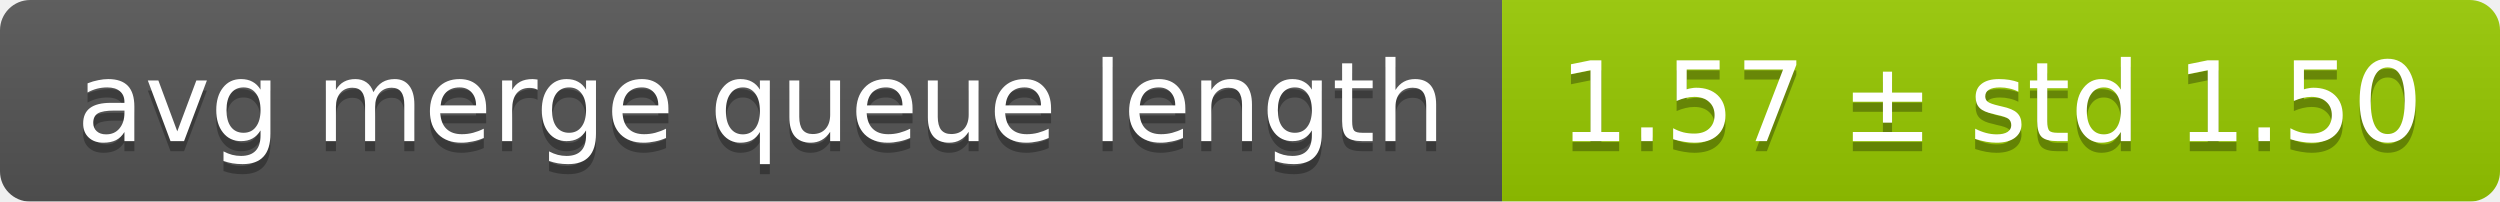
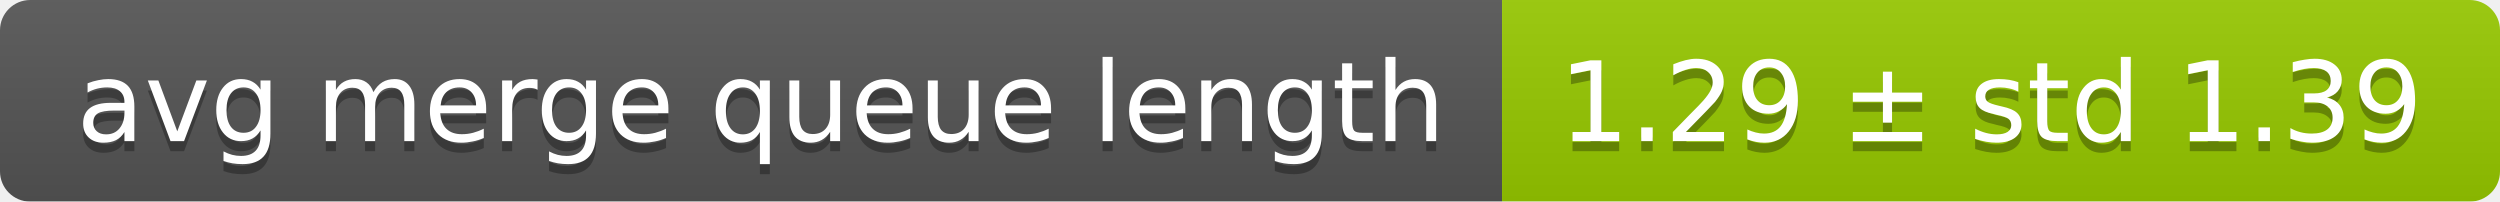
<svg xmlns="http://www.w3.org/2000/svg" width="248" height="20">
  <linearGradient id="smooth" x2="0" y2="100%">
    <stop offset="0" stop-color="#bbb" stop-opacity=".1" />
    <stop offset="1" stop-opacity=".1" />
  </linearGradient>
  <mask id="round">
    <rect width="248" height="20" rx="3" fill="#fff" />
  </mask>
  <g mask="url(#round)">
    <rect width="149" height="20" fill="#555" />
    <rect x="149" width="99" height="20" fill="#97ca00" />
    <rect width="248" height="20" fill="url(#smooth)" />
  </g>
  <g fill="#fff" text-anchor="middle" font-family="DejaVu Sans,Verdana,Geneva,sans-serif" font-size="11">
    <text x="75.5" y="15" fill="#010101" fill-opacity=".3">avg merge queue length</text>
    <text x="75.5" y="14">avg merge queue length</text>
-     <text x="197.5" y="15" fill="#010101" fill-opacity=".3">1.57 ± std 1.50</text>
-     <text x="197.5" y="14">1.57 ± std 1.50</text>
+     <text x="197.5" y="15" fill="#010101" fill-opacity=".3">1.29 ± std 1.39</text>
+     <text x="197.5" y="14">1.29 ± std 1.39</text>
  </g>
</svg>
